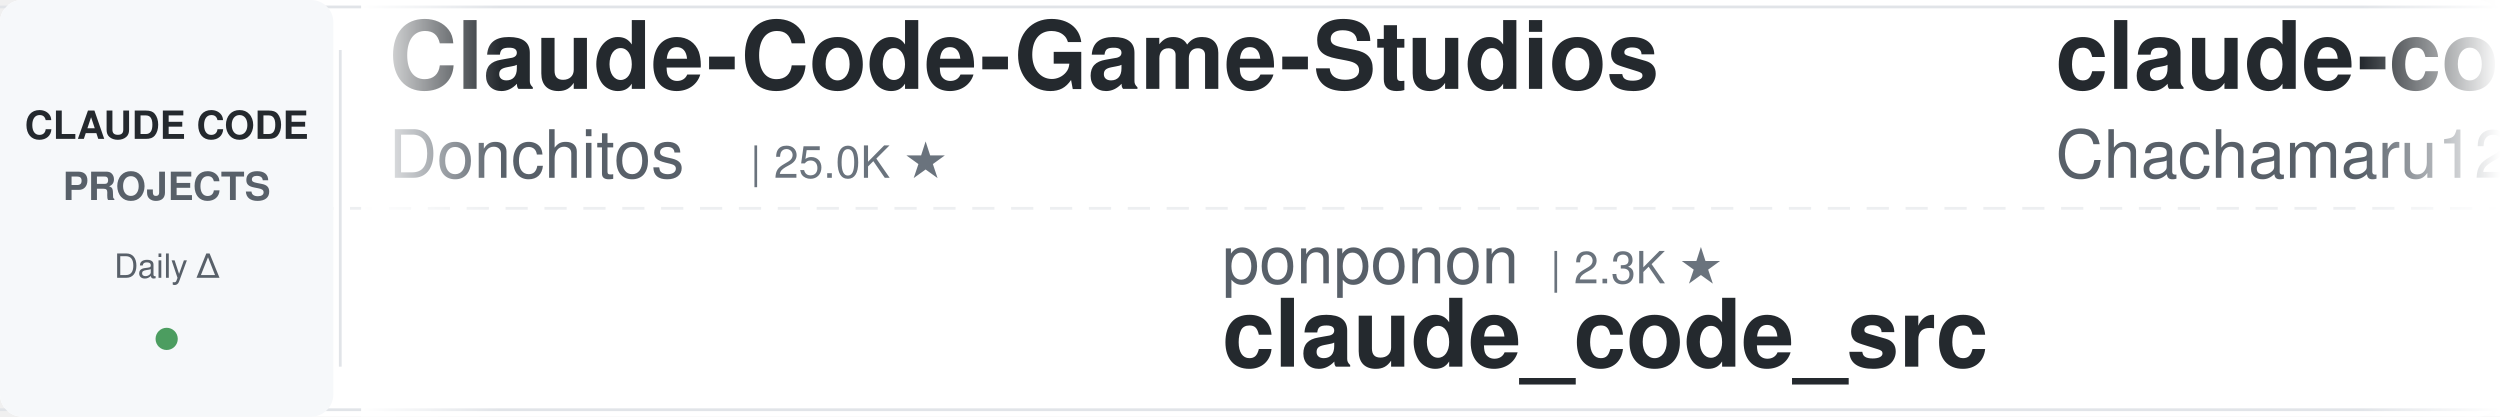
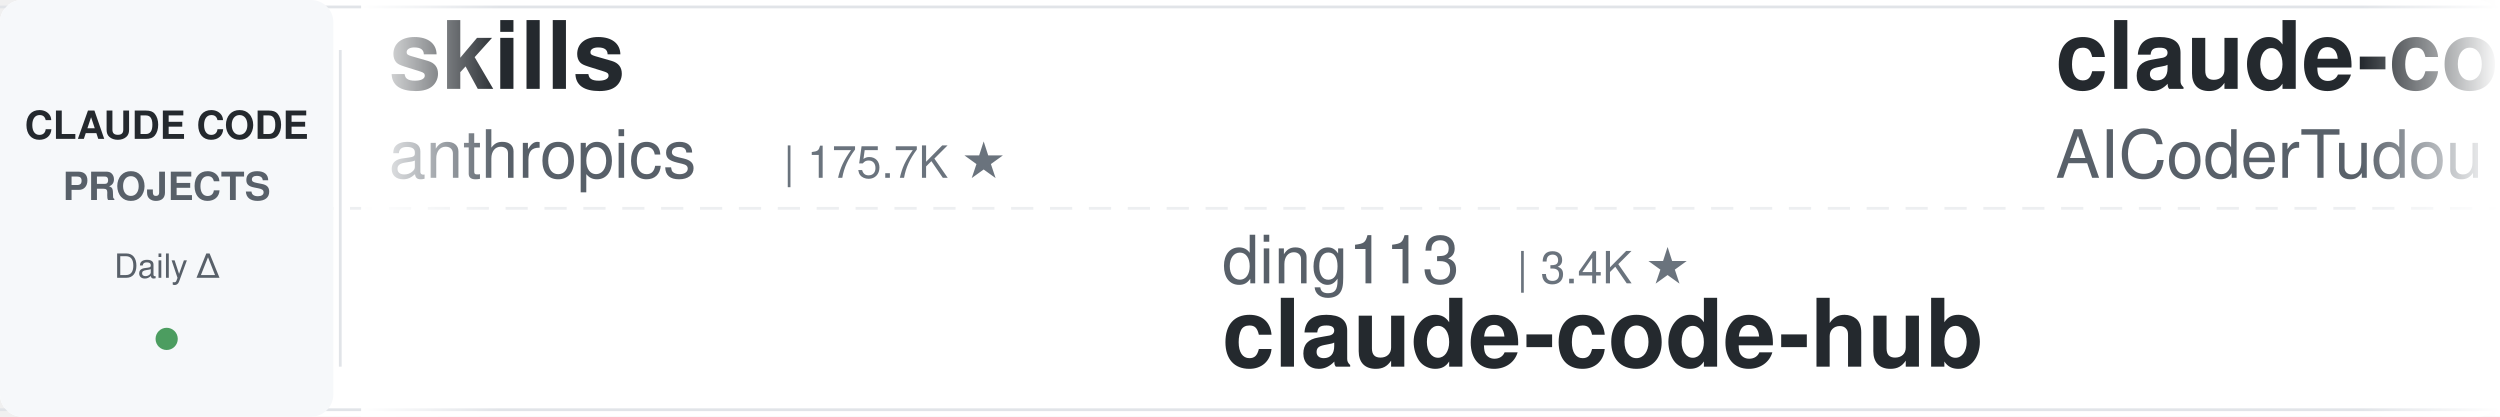
<svg xmlns="http://www.w3.org/2000/svg" width="900" height="150">
  <defs>
    <linearGradient id="leftFade" x1="0%" y1="0%" x2="100%" y2="0%">
      <stop offset="0%" style="stop-color:#ffffff;stop-opacity:1" />
      <stop offset="100%" style="stop-color:#ffffff;stop-opacity:0" />
    </linearGradient>
    <linearGradient id="rightFade" x1="0%" y1="0%" x2="100%" y2="0%">
      <stop offset="0%" style="stop-color:#ffffff;stop-opacity:0" />
      <stop offset="100%" style="stop-color:#ffffff;stop-opacity:1" />
    </linearGradient>
  </defs>
  <rect width="900" height="150" fill="#ffffff" rx="8" />
  <rect x="0" y="2" width="900" height="1" fill="#e1e4e8" />
  <rect x="0" y="147" width="900" height="1" fill="#e1e4e8" />
  <line x1="0" y1="75" x2="900" y2="75" stroke="#e1e4e8" stroke-width="1" stroke-dasharray="8 6" opacity="0.6" />
  <rect x="0" y="0" width="120" height="150" fill="#f6f8fa" rx="8" />
  <text x="60" y="50" font-family="-apple-system, BlinkMacSystemFont, 'Segoe UI', Helvetica, Arial, sans-serif" font-size="14" font-weight="600" fill="#24292e" text-anchor="middle">CLAUDE CODE</text>
  <text x="60" y="72" font-family="-apple-system, BlinkMacSystemFont, 'Segoe UI', Helvetica, Arial, sans-serif" font-size="14" font-weight="600" fill="#586069" text-anchor="middle">PROJECTS</text>
  <text x="60" y="100" font-family="-apple-system, BlinkMacSystemFont, 'Segoe UI', Helvetica, Arial, sans-serif" font-size="12" font-weight="500" fill="#586069" text-anchor="middle">Daily Δ</text>
  <circle cx="60" cy="122" r="4" fill="#22863a" opacity="0.8" />
  <rect x="122" y="18" width="1" height="114" fill="#e1e4e8" />
  <clipPath id="tickerClip">
    <rect x="130" y="0" width="770" height="150" />
  </clipPath>
  <g clip-path="url(#tickerClip)">
    <g id="tickerItems">
      <animateTransform attributeName="transform" attributeType="XML" type="translate" from="0 0" to="-3000 0" dur="54s" repeatCount="indefinite" />
      <g transform="translate(0, 0)">
-         <text x="140" y="32" font-family="-apple-system, BlinkMacSystemFont, 'Segoe UI', Helvetica, Arial, sans-serif" font-size="34" font-weight="600" fill="#24292e">Claude-Code-Game-Studios</text>
-         <text x="140" y="64" font-family="-apple-system, BlinkMacSystemFont, 'Segoe UI', Helvetica, Arial, sans-serif" font-size="24" font-weight="400" fill="#586069">Donchitos</text>
-         <text x="270" y="64" font-family="-apple-system, BlinkMacSystemFont, 'Segoe UI', Helvetica, Arial, sans-serif" font-size="16" font-weight="500" fill="#6a737d">| 25.0K ★</text>
+         <text x="140" y="32" font-family="-apple-system, BlinkMacSystemFont, 'Segoe UI', Helvetica, Arial, sans-serif" font-size="34" font-weight="600" fill="#24292e">skills</text>
+         <text x="140" y="64" font-family="-apple-system, BlinkMacSystemFont, 'Segoe UI', Helvetica, Arial, sans-serif" font-size="24" font-weight="400" fill="#586069">anthropics</text>
+         <text x="282" y="64" font-family="-apple-system, BlinkMacSystemFont, 'Segoe UI', Helvetica, Arial, sans-serif" font-size="16" font-weight="500" fill="#6a737d">| 175.7K ★</text>
      </g>
      <g transform="translate(300, 0)">
-         <text x="140" y="102" font-family="-apple-system, BlinkMacSystemFont, 'Segoe UI', Helvetica, Arial, sans-serif" font-size="24" font-weight="400" fill="#586069">ponponon</text>
-         <text x="258" y="102" font-family="-apple-system, BlinkMacSystemFont, 'Segoe UI', Helvetica, Arial, sans-serif" font-size="16" font-weight="500" fill="#6a737d">| 2.3K ★</text>
-         <text x="140" y="132" font-family="-apple-system, BlinkMacSystemFont, 'Segoe UI', Helvetica, Arial, sans-serif" font-size="34" font-weight="600" fill="#24292e">claude_code_src</text>
+         <text x="140" y="102" font-family="-apple-system, BlinkMacSystemFont, 'Segoe UI', Helvetica, Arial, sans-serif" font-size="24" font-weight="400" fill="#586069">ding113</text>
+         <text x="246" y="102" font-family="-apple-system, BlinkMacSystemFont, 'Segoe UI', Helvetica, Arial, sans-serif" font-size="16" font-weight="500" fill="#6a737d">| 3.4K ★</text>
+         <text x="140" y="132" font-family="-apple-system, BlinkMacSystemFont, 'Segoe UI', Helvetica, Arial, sans-serif" font-size="34" font-weight="600" fill="#24292e">claude-code-hub</text>
      </g>
      <g transform="translate(600, 0)">
-         <text x="140" y="32" font-family="-apple-system, BlinkMacSystemFont, 'Segoe UI', Helvetica, Arial, sans-serif" font-size="34" font-weight="600" fill="#24292e">claude-code-harness</text>
-         <text x="140" y="64" font-family="-apple-system, BlinkMacSystemFont, 'Segoe UI', Helvetica, Arial, sans-serif" font-size="24" font-weight="400" fill="#586069">Chachamaru127</text>
-         <text x="318" y="64" font-family="-apple-system, BlinkMacSystemFont, 'Segoe UI', Helvetica, Arial, sans-serif" font-size="16" font-weight="500" fill="#6a737d">| 3.1K ★</text>
+         <text x="140" y="32" font-family="-apple-system, BlinkMacSystemFont, 'Segoe UI', Helvetica, Arial, sans-serif" font-size="34" font-weight="600" fill="#24292e">claude-code-tudou</text>
+         <text x="140" y="64" font-family="-apple-system, BlinkMacSystemFont, 'Segoe UI', Helvetica, Arial, sans-serif" font-size="24" font-weight="400" fill="#586069">AICoderTudou</text>
+         <text x="306" y="64" font-family="-apple-system, BlinkMacSystemFont, 'Segoe UI', Helvetica, Arial, sans-serif" font-size="16" font-weight="500" fill="#6a737d">| 495 ★</text>
      </g>
      <g transform="translate(900, 0)">
-         <text x="140" y="102" font-family="-apple-system, BlinkMacSystemFont, 'Segoe UI', Helvetica, Arial, sans-serif" font-size="24" font-weight="400" fill="#586069">Cranot</text>
-         <text x="234" y="102" font-family="-apple-system, BlinkMacSystemFont, 'Segoe UI', Helvetica, Arial, sans-serif" font-size="16" font-weight="500" fill="#6a737d">| 2.9K ★</text>
-         <text x="140" y="132" font-family="-apple-system, BlinkMacSystemFont, 'Segoe UI', Helvetica, Arial, sans-serif" font-size="34" font-weight="600" fill="#24292e">claude-code-guide</text>
+         <text x="140" y="102" font-family="-apple-system, BlinkMacSystemFont, 'Segoe UI', Helvetica, Arial, sans-serif" font-size="24" font-weight="400" fill="#586069">krusemediallc</text>
+         <text x="318" y="102" font-family="-apple-system, BlinkMacSystemFont, 'Segoe UI', Helvetica, Arial, sans-serif" font-size="16" font-weight="500" fill="#6a737d">| 1.5K ★</text>
+         <text x="140" y="132" font-family="-apple-system, BlinkMacSystemFont, 'Segoe UI', Helvetica, Arial, sans-serif" font-size="34" font-weight="600" fill="#24292e">arcads-claude-code</text>
      </g>
      <g transform="translate(1200, 0)">
-         <text x="140" y="32" font-family="-apple-system, BlinkMacSystemFont, 'Segoe UI', Helvetica, Arial, sans-serif" font-size="34" font-weight="600" fill="#24292e">claude-code-my-workflow</text>
-         <text x="140" y="64" font-family="-apple-system, BlinkMacSystemFont, 'Segoe UI', Helvetica, Arial, sans-serif" font-size="24" font-weight="400" fill="#586069">pedrohcgs</text>
-         <text x="270" y="64" font-family="-apple-system, BlinkMacSystemFont, 'Segoe UI', Helvetica, Arial, sans-serif" font-size="16" font-weight="500" fill="#6a737d">| 1.6K ★</text>
+         <text x="140" y="32" font-family="-apple-system, BlinkMacSystemFont, 'Segoe UI', Helvetica, Arial, sans-serif" font-size="34" font-weight="600" fill="#24292e">awesome-claude-code-tool...</text>
+         <text x="140" y="64" font-family="-apple-system, BlinkMacSystemFont, 'Segoe UI', Helvetica, Arial, sans-serif" font-size="24" font-weight="400" fill="#586069">rohitg00</text>
+         <text x="258" y="64" font-family="-apple-system, BlinkMacSystemFont, 'Segoe UI', Helvetica, Arial, sans-serif" font-size="16" font-weight="500" fill="#6a737d">| 2.6K ★</text>
      </g>
      <g transform="translate(1500, 0)">
-         <text x="140" y="102" font-family="-apple-system, BlinkMacSystemFont, 'Segoe UI', Helvetica, Arial, sans-serif" font-size="24" font-weight="400" fill="#586069">RichardAtCT</text>
-         <text x="294" y="102" font-family="-apple-system, BlinkMacSystemFont, 'Segoe UI', Helvetica, Arial, sans-serif" font-size="16" font-weight="500" fill="#6a737d">| 2.8K ★</text>
-         <text x="140" y="132" font-family="-apple-system, BlinkMacSystemFont, 'Segoe UI', Helvetica, Arial, sans-serif" font-size="34" font-weight="600" fill="#24292e">claude-code-telegram</text>
+         <text x="140" y="102" font-family="-apple-system, BlinkMacSystemFont, 'Segoe UI', Helvetica, Arial, sans-serif" font-size="24" font-weight="400" fill="#586069">wanshuiyin</text>
+         <text x="282" y="102" font-family="-apple-system, BlinkMacSystemFont, 'Segoe UI', Helvetica, Arial, sans-serif" font-size="16" font-weight="500" fill="#6a737d">| 16.0K ★</text>
+         <text x="140" y="132" font-family="-apple-system, BlinkMacSystemFont, 'Segoe UI', Helvetica, Arial, sans-serif" font-size="34" font-weight="600" fill="#24292e">Auto-claude-code-researc...</text>
      </g>
      <g transform="translate(1800, 0)">
-         <text x="140" y="32" font-family="-apple-system, BlinkMacSystemFont, 'Segoe UI', Helvetica, Arial, sans-serif" font-size="34" font-weight="600" fill="#24292e">awesome-claude-code-plug...</text>
-         <text x="140" y="64" font-family="-apple-system, BlinkMacSystemFont, 'Segoe UI', Helvetica, Arial, sans-serif" font-size="24" font-weight="400" fill="#586069">ccplugins</text>
-         <text x="270" y="64" font-family="-apple-system, BlinkMacSystemFont, 'Segoe UI', Helvetica, Arial, sans-serif" font-size="16" font-weight="500" fill="#6a737d">| 935 ★</text>
+         <text x="140" y="32" font-family="-apple-system, BlinkMacSystemFont, 'Segoe UI', Helvetica, Arial, sans-serif" font-size="34" font-weight="600" fill="#24292e">claude-code-from-source</text>
+         <text x="140" y="64" font-family="-apple-system, BlinkMacSystemFont, 'Segoe UI', Helvetica, Arial, sans-serif" font-size="24" font-weight="400" fill="#586069">alejandrobalderas</text>
+         <text x="366" y="64" font-family="-apple-system, BlinkMacSystemFont, 'Segoe UI', Helvetica, Arial, sans-serif" font-size="16" font-weight="500" fill="#6a737d">| 2.8K ★</text>
      </g>
      <g transform="translate(2100, 0)">
-         <text x="140" y="102" font-family="-apple-system, BlinkMacSystemFont, 'Segoe UI', Helvetica, Arial, sans-serif" font-size="24" font-weight="400" fill="#586069">lorryjovens-hub</text>
-         <text x="342" y="102" font-family="-apple-system, BlinkMacSystemFont, 'Segoe UI', Helvetica, Arial, sans-serif" font-size="16" font-weight="500" fill="#6a737d">| 1.7K ★</text>
-         <text x="140" y="132" font-family="-apple-system, BlinkMacSystemFont, 'Segoe UI', Helvetica, Arial, sans-serif" font-size="34" font-weight="600" fill="#24292e">claude-code-rust</text>
+         <text x="140" y="102" font-family="-apple-system, BlinkMacSystemFont, 'Segoe UI', Helvetica, Arial, sans-serif" font-size="24" font-weight="400" fill="#586069">pedrohcgs</text>
+         <text x="270" y="102" font-family="-apple-system, BlinkMacSystemFont, 'Segoe UI', Helvetica, Arial, sans-serif" font-size="16" font-weight="500" fill="#6a737d">| 1.6K ★</text>
+         <text x="140" y="132" font-family="-apple-system, BlinkMacSystemFont, 'Segoe UI', Helvetica, Arial, sans-serif" font-size="34" font-weight="600" fill="#24292e">claude-code-my-workflow</text>
      </g>
      <g transform="translate(2400, 0)">
-         <text x="140" y="32" font-family="-apple-system, BlinkMacSystemFont, 'Segoe UI', Helvetica, Arial, sans-serif" font-size="34" font-weight="600" fill="#24292e">ralph-claude-code</text>
-         <text x="140" y="64" font-family="-apple-system, BlinkMacSystemFont, 'Segoe UI', Helvetica, Arial, sans-serif" font-size="24" font-weight="400" fill="#586069">frankbria</text>
-         <text x="270" y="64" font-family="-apple-system, BlinkMacSystemFont, 'Segoe UI', Helvetica, Arial, sans-serif" font-size="16" font-weight="500" fill="#6a737d">| 9.6K ★</text>
+         <text x="140" y="32" font-family="-apple-system, BlinkMacSystemFont, 'Segoe UI', Helvetica, Arial, sans-serif" font-size="34" font-weight="600" fill="#24292e">claude-code-proxy</text>
+         <text x="140" y="64" font-family="-apple-system, BlinkMacSystemFont, 'Segoe UI', Helvetica, Arial, sans-serif" font-size="24" font-weight="400" fill="#586069">fuergaosi233</text>
+         <text x="306" y="64" font-family="-apple-system, BlinkMacSystemFont, 'Segoe UI', Helvetica, Arial, sans-serif" font-size="16" font-weight="500" fill="#6a737d">| 2.8K ★</text>
      </g>
      <g transform="translate(2700, 0)">
-         <text x="140" y="102" font-family="-apple-system, BlinkMacSystemFont, 'Segoe UI', Helvetica, Arial, sans-serif" font-size="24" font-weight="400" fill="#586069">multica-ai</text>
-         <text x="282" y="102" font-family="-apple-system, BlinkMacSystemFont, 'Segoe UI', Helvetica, Arial, sans-serif" font-size="16" font-weight="500" fill="#6a737d">| 212.1K ★</text>
-         <text x="140" y="132" font-family="-apple-system, BlinkMacSystemFont, 'Segoe UI', Helvetica, Arial, sans-serif" font-size="34" font-weight="600" fill="#24292e">andrej-karpathy-skills</text>
+         <text x="140" y="102" font-family="-apple-system, BlinkMacSystemFont, 'Segoe UI', Helvetica, Arial, sans-serif" font-size="24" font-weight="400" fill="#586069">jqueryscript</text>
+         <text x="306" y="102" font-family="-apple-system, BlinkMacSystemFont, 'Segoe UI', Helvetica, Arial, sans-serif" font-size="16" font-weight="500" fill="#6a737d">| 513 ★</text>
+         <text x="140" y="132" font-family="-apple-system, BlinkMacSystemFont, 'Segoe UI', Helvetica, Arial, sans-serif" font-size="34" font-weight="600" fill="#24292e">awesome-claude-code</text>
      </g>
      <g transform="translate(3000, 0)">
-         <text x="140" y="32" font-family="-apple-system, BlinkMacSystemFont, 'Segoe UI', Helvetica, Arial, sans-serif" font-size="34" font-weight="600" fill="#24292e">Claude-Code-Game-Studios</text>
-         <text x="140" y="64" font-family="-apple-system, BlinkMacSystemFont, 'Segoe UI', Helvetica, Arial, sans-serif" font-size="24" font-weight="400" fill="#586069">Donchitos</text>
-         <text x="270" y="64" font-family="-apple-system, BlinkMacSystemFont, 'Segoe UI', Helvetica, Arial, sans-serif" font-size="16" font-weight="500" fill="#6a737d">| 25.0K ★</text>
+         <text x="140" y="32" font-family="-apple-system, BlinkMacSystemFont, 'Segoe UI', Helvetica, Arial, sans-serif" font-size="34" font-weight="600" fill="#24292e">skills</text>
+         <text x="140" y="64" font-family="-apple-system, BlinkMacSystemFont, 'Segoe UI', Helvetica, Arial, sans-serif" font-size="24" font-weight="400" fill="#586069">anthropics</text>
+         <text x="282" y="64" font-family="-apple-system, BlinkMacSystemFont, 'Segoe UI', Helvetica, Arial, sans-serif" font-size="16" font-weight="500" fill="#6a737d">| 175.7K ★</text>
      </g>
      <g transform="translate(3300, 0)">
-         <text x="140" y="102" font-family="-apple-system, BlinkMacSystemFont, 'Segoe UI', Helvetica, Arial, sans-serif" font-size="24" font-weight="400" fill="#586069">ponponon</text>
-         <text x="258" y="102" font-family="-apple-system, BlinkMacSystemFont, 'Segoe UI', Helvetica, Arial, sans-serif" font-size="16" font-weight="500" fill="#6a737d">| 2.3K ★</text>
-         <text x="140" y="132" font-family="-apple-system, BlinkMacSystemFont, 'Segoe UI', Helvetica, Arial, sans-serif" font-size="34" font-weight="600" fill="#24292e">claude_code_src</text>
+         <text x="140" y="102" font-family="-apple-system, BlinkMacSystemFont, 'Segoe UI', Helvetica, Arial, sans-serif" font-size="24" font-weight="400" fill="#586069">ding113</text>
+         <text x="246" y="102" font-family="-apple-system, BlinkMacSystemFont, 'Segoe UI', Helvetica, Arial, sans-serif" font-size="16" font-weight="500" fill="#6a737d">| 3.4K ★</text>
+         <text x="140" y="132" font-family="-apple-system, BlinkMacSystemFont, 'Segoe UI', Helvetica, Arial, sans-serif" font-size="34" font-weight="600" fill="#24292e">claude-code-hub</text>
      </g>
      <g transform="translate(3600, 0)">
-         <text x="140" y="32" font-family="-apple-system, BlinkMacSystemFont, 'Segoe UI', Helvetica, Arial, sans-serif" font-size="34" font-weight="600" fill="#24292e">claude-code-harness</text>
-         <text x="140" y="64" font-family="-apple-system, BlinkMacSystemFont, 'Segoe UI', Helvetica, Arial, sans-serif" font-size="24" font-weight="400" fill="#586069">Chachamaru127</text>
-         <text x="318" y="64" font-family="-apple-system, BlinkMacSystemFont, 'Segoe UI', Helvetica, Arial, sans-serif" font-size="16" font-weight="500" fill="#6a737d">| 3.1K ★</text>
+         <text x="140" y="32" font-family="-apple-system, BlinkMacSystemFont, 'Segoe UI', Helvetica, Arial, sans-serif" font-size="34" font-weight="600" fill="#24292e">claude-code-tudou</text>
+         <text x="140" y="64" font-family="-apple-system, BlinkMacSystemFont, 'Segoe UI', Helvetica, Arial, sans-serif" font-size="24" font-weight="400" fill="#586069">AICoderTudou</text>
+         <text x="306" y="64" font-family="-apple-system, BlinkMacSystemFont, 'Segoe UI', Helvetica, Arial, sans-serif" font-size="16" font-weight="500" fill="#6a737d">| 495 ★</text>
      </g>
      <g transform="translate(3900, 0)">
-         <text x="140" y="102" font-family="-apple-system, BlinkMacSystemFont, 'Segoe UI', Helvetica, Arial, sans-serif" font-size="24" font-weight="400" fill="#586069">Cranot</text>
-         <text x="234" y="102" font-family="-apple-system, BlinkMacSystemFont, 'Segoe UI', Helvetica, Arial, sans-serif" font-size="16" font-weight="500" fill="#6a737d">| 2.9K ★</text>
-         <text x="140" y="132" font-family="-apple-system, BlinkMacSystemFont, 'Segoe UI', Helvetica, Arial, sans-serif" font-size="34" font-weight="600" fill="#24292e">claude-code-guide</text>
+         <text x="140" y="102" font-family="-apple-system, BlinkMacSystemFont, 'Segoe UI', Helvetica, Arial, sans-serif" font-size="24" font-weight="400" fill="#586069">krusemediallc</text>
+         <text x="318" y="102" font-family="-apple-system, BlinkMacSystemFont, 'Segoe UI', Helvetica, Arial, sans-serif" font-size="16" font-weight="500" fill="#6a737d">| 1.5K ★</text>
+         <text x="140" y="132" font-family="-apple-system, BlinkMacSystemFont, 'Segoe UI', Helvetica, Arial, sans-serif" font-size="34" font-weight="600" fill="#24292e">arcads-claude-code</text>
      </g>
    </g>
  </g>
  <rect x="130" y="0" width="50" height="150" fill="url(#leftFade)" />
  <rect x="850" y="0" width="50" height="150" fill="url(#rightFade)" />
</svg>
